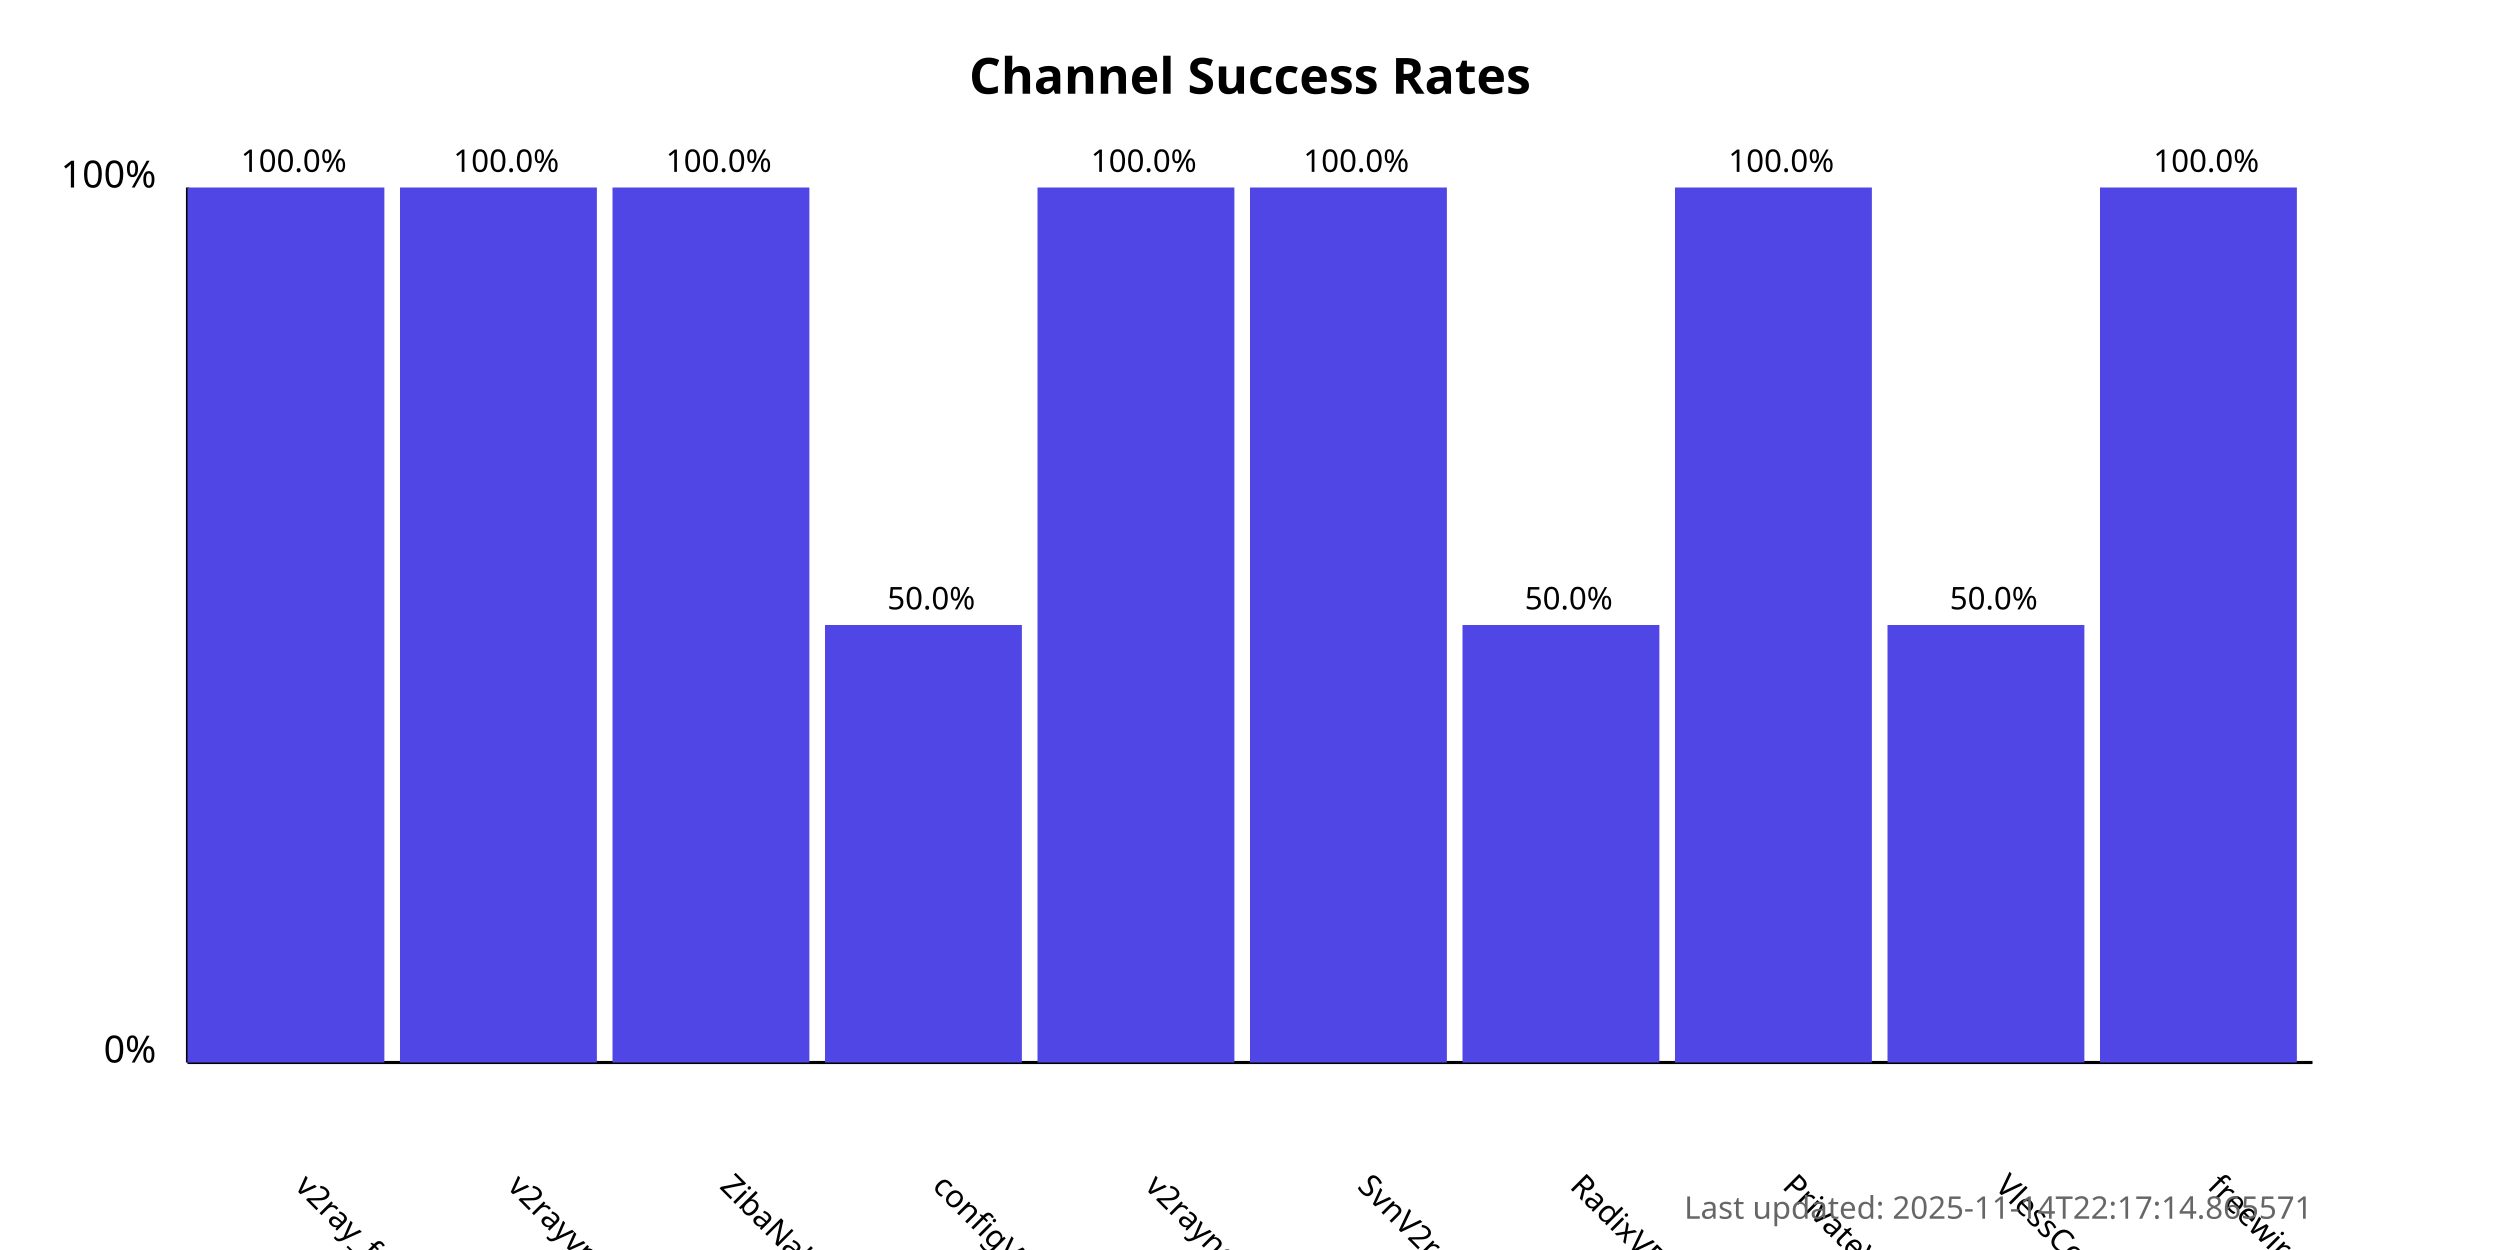
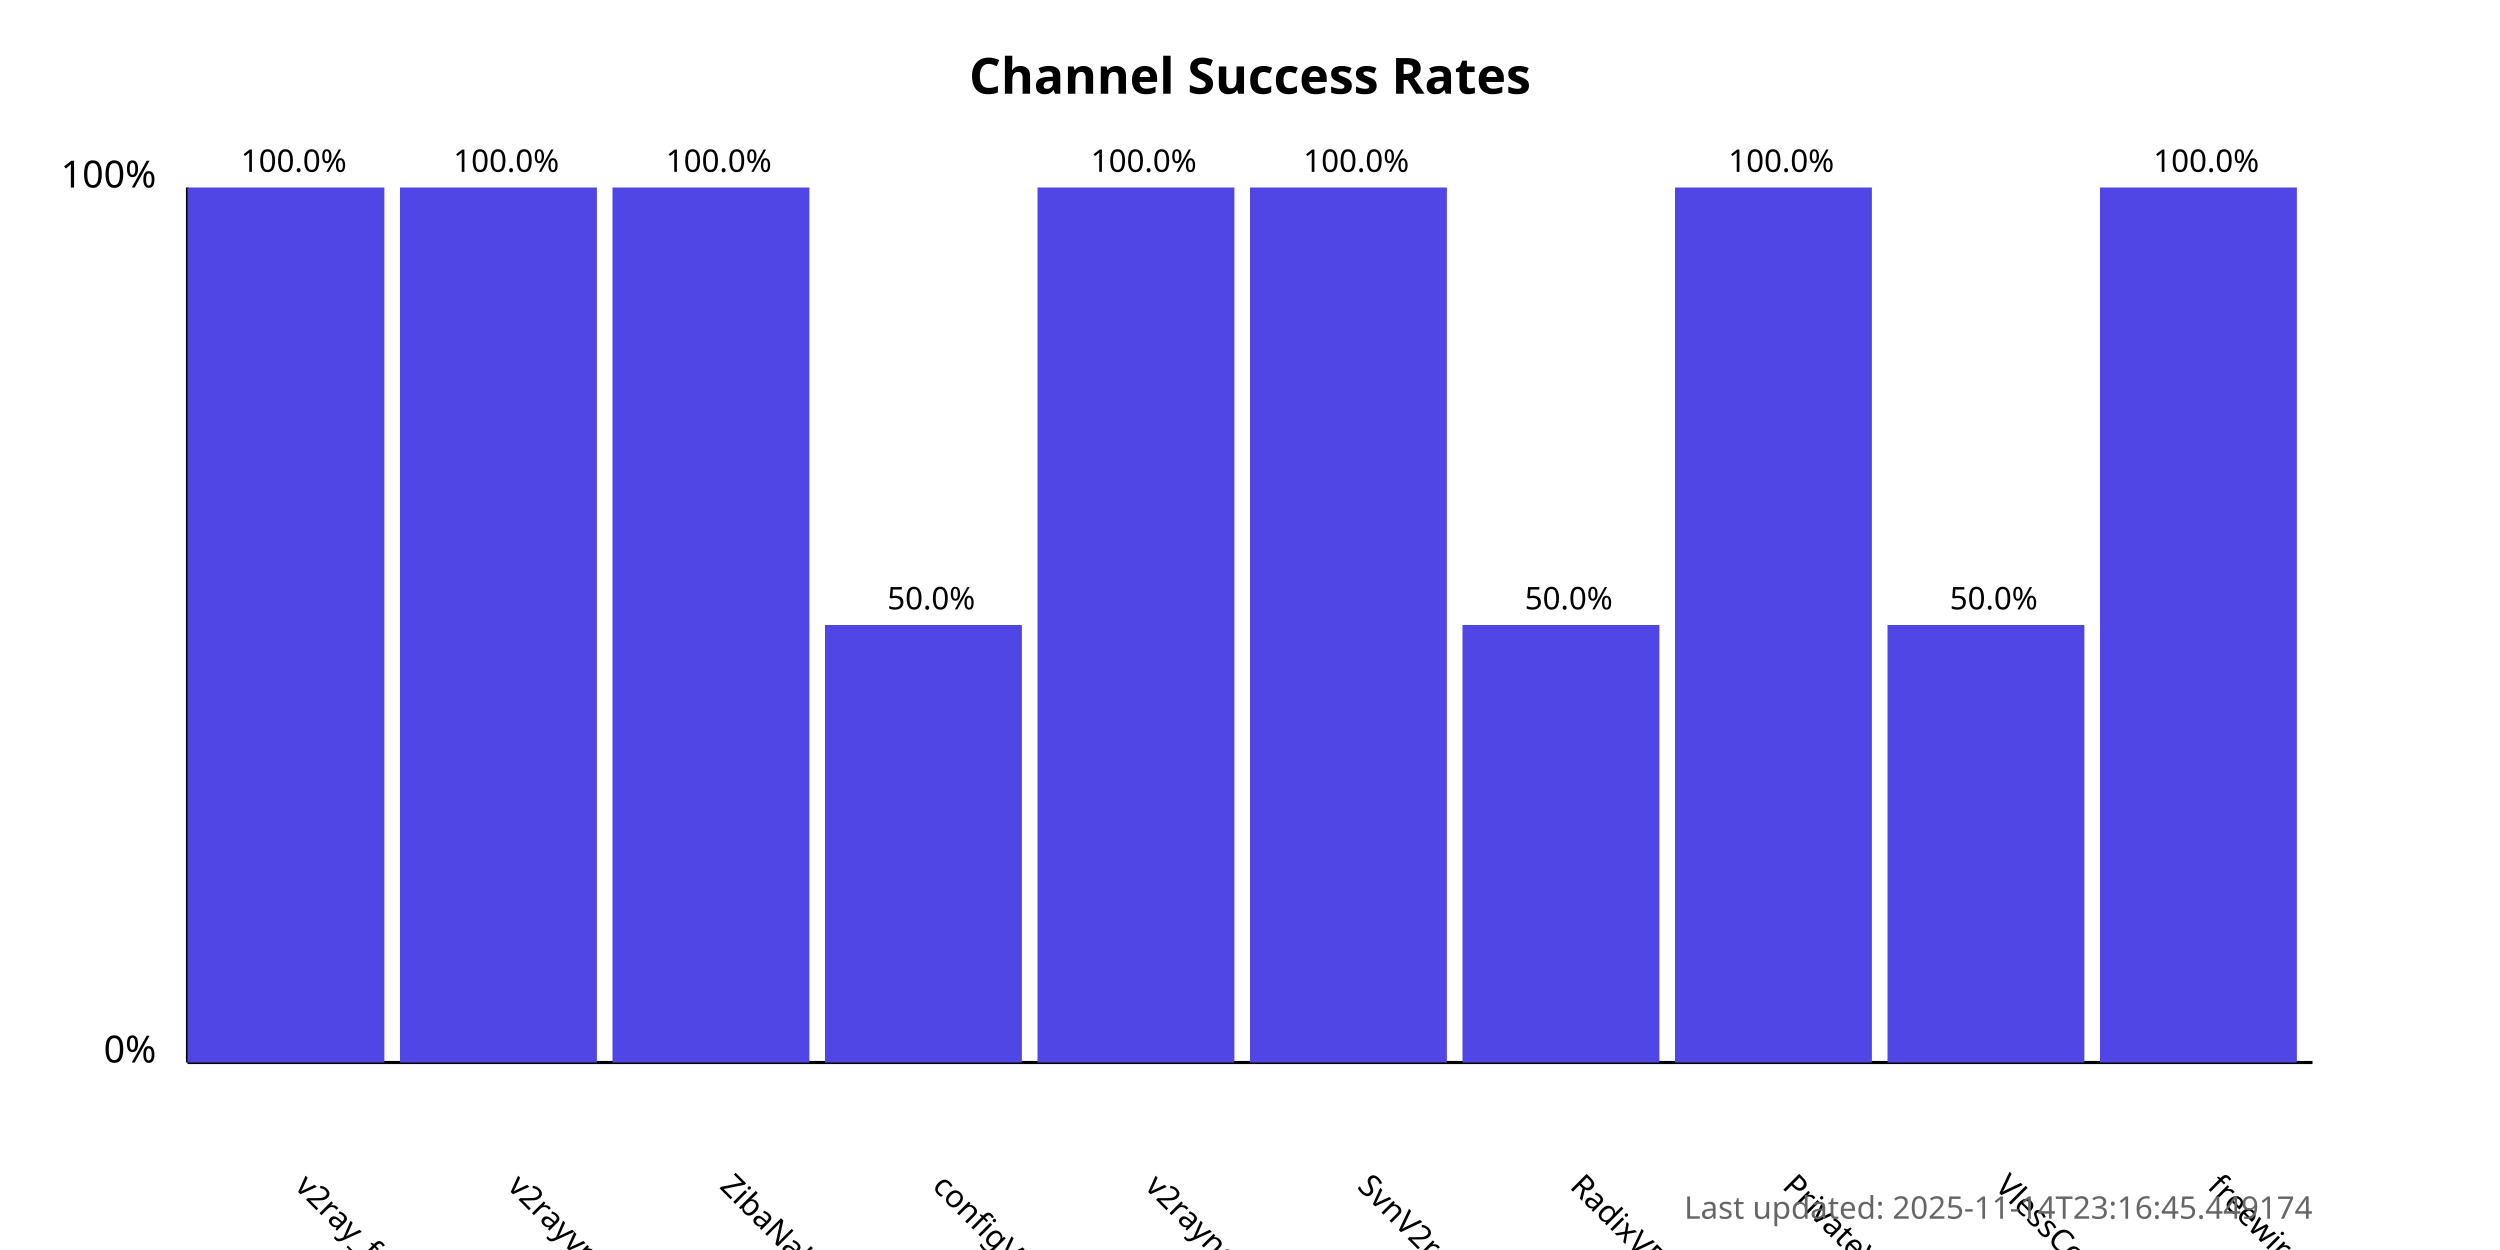
<svg xmlns="http://www.w3.org/2000/svg" width="800" height="400">
  <style>
            .chart-title { font: bold 16px sans-serif; }
            .axis-label { font: 12px sans-serif; }
            .tick-label { font: 10px sans-serif; }
            .bar { fill: #4f46e5; }
            .bar:hover { fill: #6366f1; }
            .timestamp { font: 10px sans-serif; fill: #666; }
        </style>
  <text x="400.0" y="30" text-anchor="middle" class="chart-title">
            Channel Success Rates
        </text>
  <line x1="60" y1="340" x2="60" y2="60" stroke="black" stroke-width="1" />
  <line x1="60" y1="340" x2="740" y2="340" stroke="black" stroke-width="1" />
  <text x="50" y="340" text-anchor="end" class="axis-label">0%</text>
  <text x="50" y="60" text-anchor="end" class="axis-label">100%</text>
  <g>
    <rect x="60" y="60.0" width="63.0" height="280.0" class="bar" />
    <text x="94.0" y="380" transform="rotate(45, 94.0, 380)" text-anchor="start" class="tick-label">
                v2ray_free_conf
            </text>
    <text x="94.0" y="55.0" text-anchor="middle" class="tick-label">
                100.0%
            </text>
  </g>
  <g>
    <rect x="128.0" y="60.0" width="63.0" height="280.0" class="bar" />
    <text x="162.0" y="380" transform="rotate(45, 162.0, 380)" text-anchor="start" class="tick-label">
                v2rayvpno
            </text>
    <text x="162.0" y="55.0" text-anchor="middle" class="tick-label">
                100.0%
            </text>
  </g>
  <g>
    <rect x="196.0" y="60.0" width="63.0" height="280.0" class="bar" />
    <text x="230.0" y="380" transform="rotate(45, 230.0, 380)" text-anchor="start" class="tick-label">
                ZibaNabz
            </text>
    <text x="230.0" y="55.0" text-anchor="middle" class="tick-label">
                100.0%
            </text>
  </g>
  <g>
    <rect x="264.0" y="200.0" width="63.0" height="140.0" class="bar" />
    <text x="298.0" y="380" transform="rotate(45, 298.0, 380)" text-anchor="start" class="tick-label">
                configV2rayForFree
            </text>
    <text x="298.0" y="195.0" text-anchor="middle" class="tick-label">
                50.0%
            </text>
  </g>
  <g>
    <rect x="332.0" y="60.0" width="63.0" height="280.0" class="bar" />
    <text x="366.0" y="380" transform="rotate(45, 366.0, 380)" text-anchor="start" class="tick-label">
                v2rayngvpn
            </text>
    <text x="366.0" y="55.0" text-anchor="middle" class="tick-label">
                100.0%
            </text>
  </g>
  <g>
    <rect x="400.0" y="60.0" width="63.0" height="280.0" class="bar" />
    <text x="434.0" y="380" transform="rotate(45, 434.0, 380)" text-anchor="start" class="tick-label">
                SvnV2ray
            </text>
    <text x="434.0" y="55.0" text-anchor="middle" class="tick-label">
                100.0%
            </text>
  </g>
  <g>
    <rect x="468.0" y="200.0" width="63.0" height="140.0" class="bar" />
    <text x="502.0" y="380" transform="rotate(45, 502.0, 380)" text-anchor="start" class="tick-label">
                RadixVPN
            </text>
    <text x="502.0" y="195.0" text-anchor="middle" class="tick-label">
                50.0%
            </text>
  </g>
  <g>
    <rect x="536.0" y="60.0" width="63.0" height="280.0" class="bar" />
    <text x="570.0" y="380" transform="rotate(45, 570.0, 380)" text-anchor="start" class="tick-label">
                PrivateVPNs
            </text>
    <text x="570.0" y="55.0" text-anchor="middle" class="tick-label">
                100.0%
            </text>
  </g>
  <g>
    <rect x="604.0" y="200.0" width="63.0" height="140.0" class="bar" />
    <text x="638.0" y="380" transform="rotate(45, 638.0, 380)" text-anchor="start" class="tick-label">
                VlessConfig
            </text>
    <text x="638.0" y="195.0" text-anchor="middle" class="tick-label">
                50.0%
            </text>
  </g>
  <g>
    <rect x="672.0" y="60.0" width="63.0" height="280.0" class="bar" />
    <text x="706.0" y="380" transform="rotate(45, 706.0, 380)" text-anchor="start" class="tick-label">
                freewireguard
            </text>
    <text x="706.0" y="55.0" text-anchor="middle" class="tick-label">
                100.0%
            </text>
  </g>
  <text x="740" y="390" text-anchor="end" class="timestamp">
-             Last updated: 2025-11-14T22:17:14.865571
+             Last updated: 2025-11-14T23:16:45.449174
        </text>
</svg>
